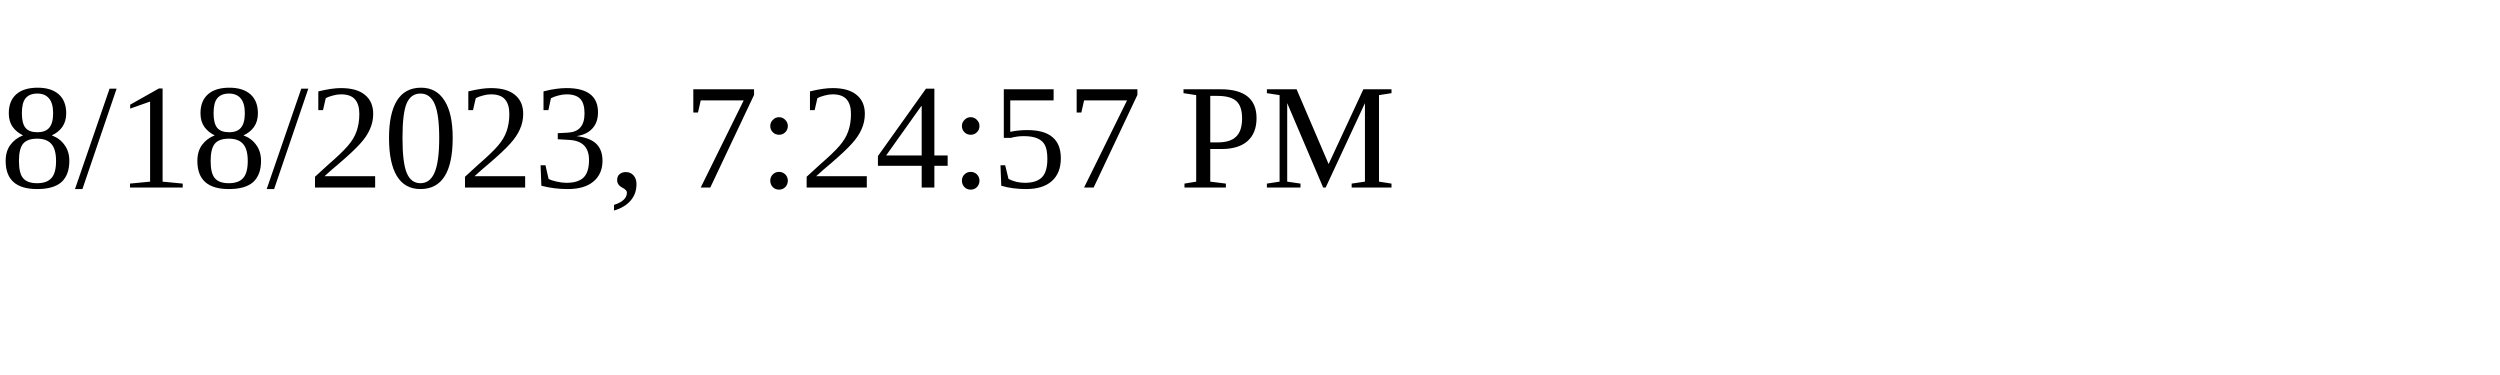
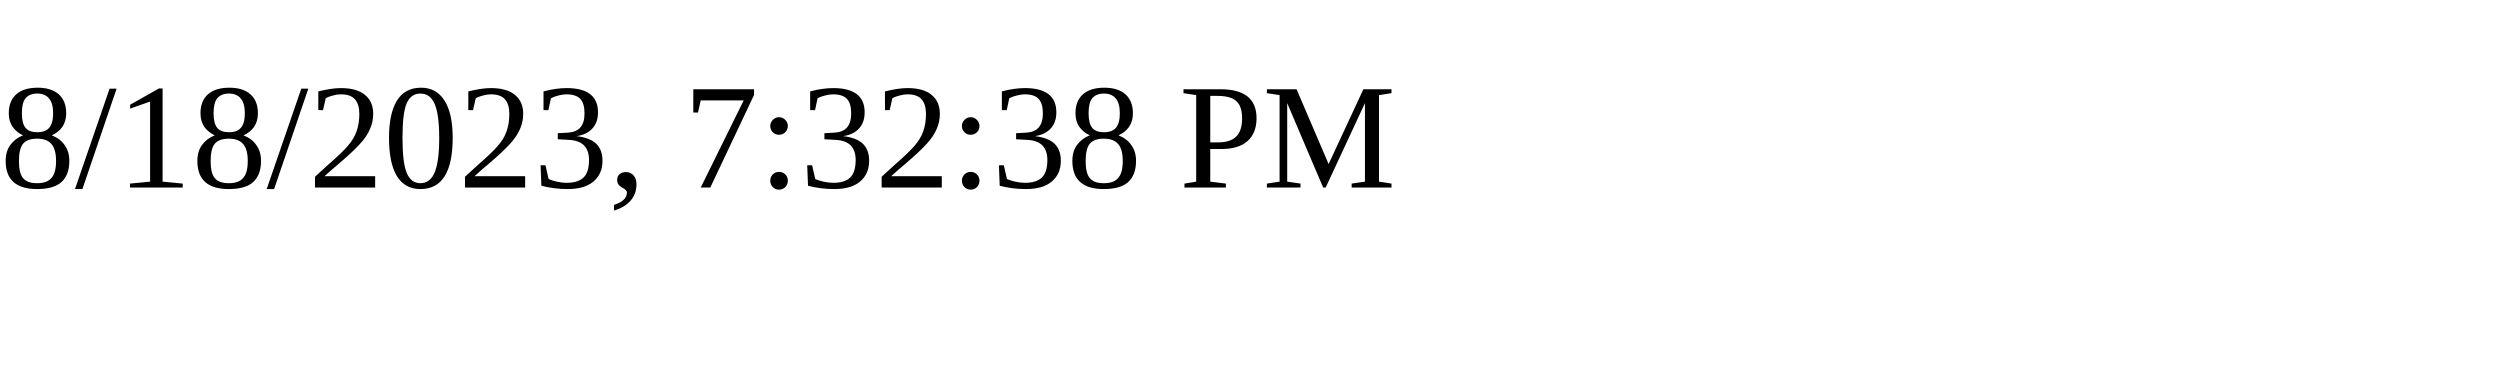
<svg xmlns="http://www.w3.org/2000/svg" height="30" width="200">
-   <text x="0" y="15">8/18/2023, 7:24:57 PM</text>
+   <text x="0" y="15">8/18/2023, 7:32:38 PM</text>
</svg>
